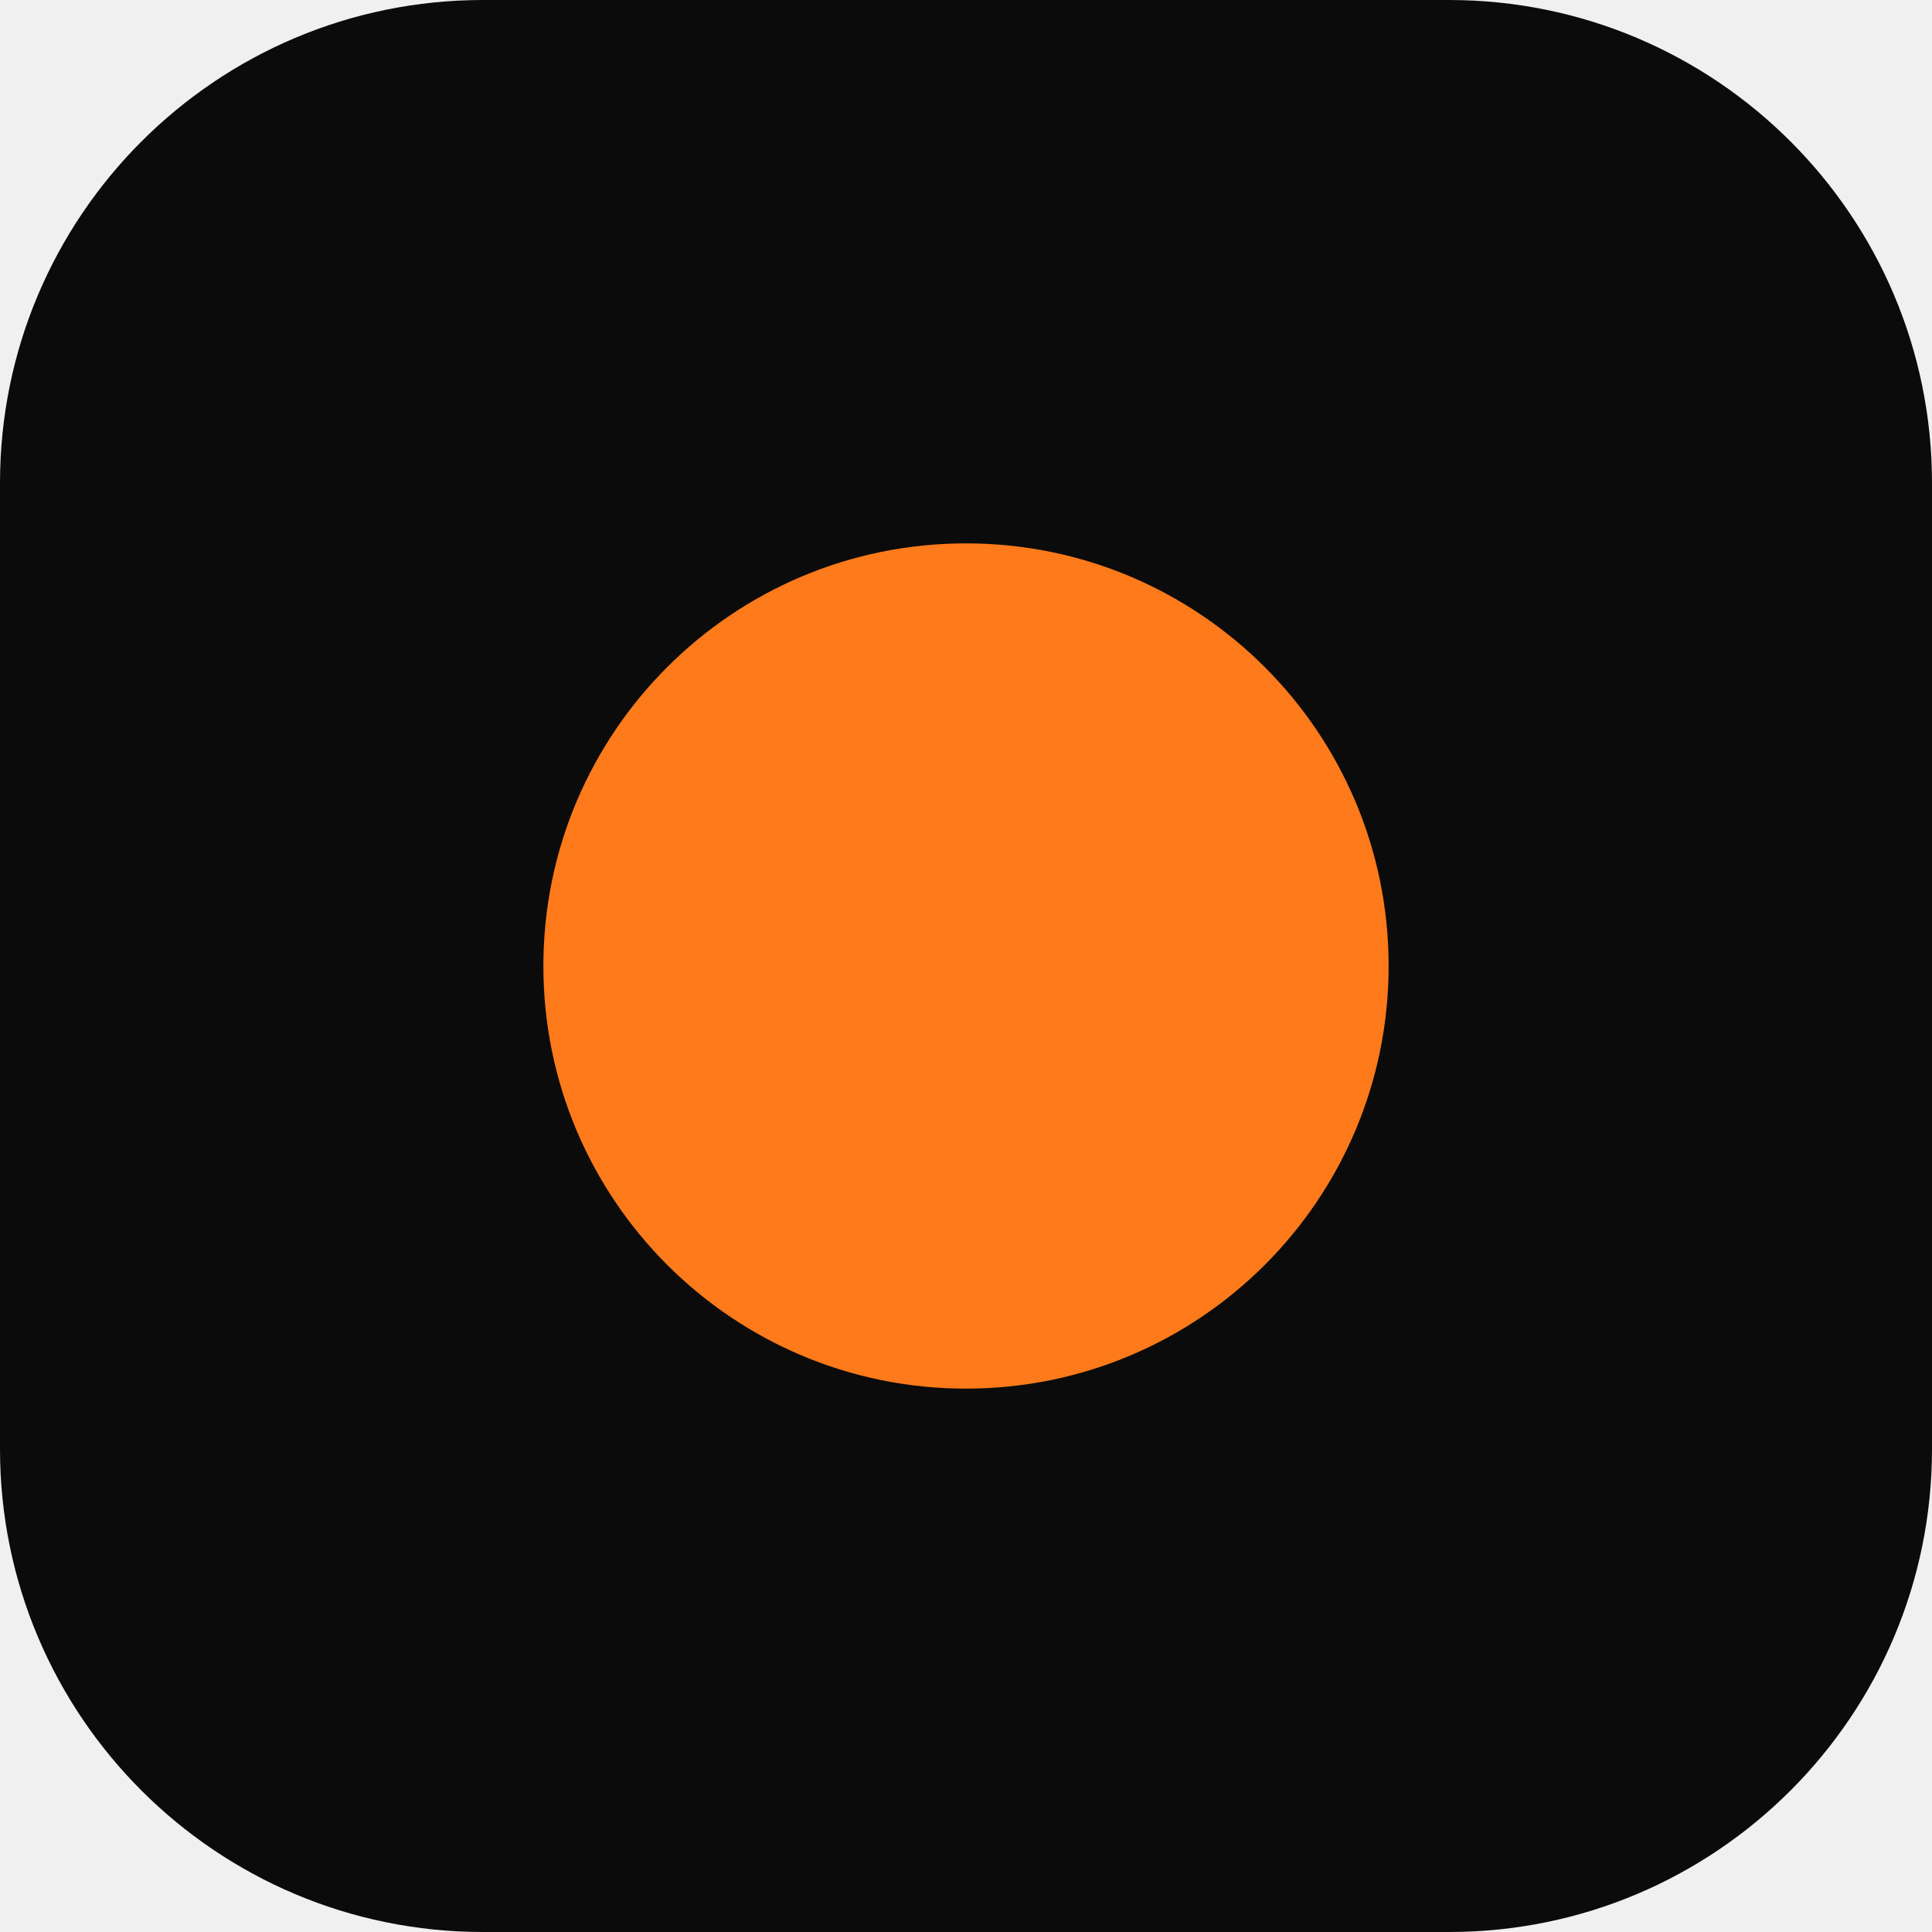
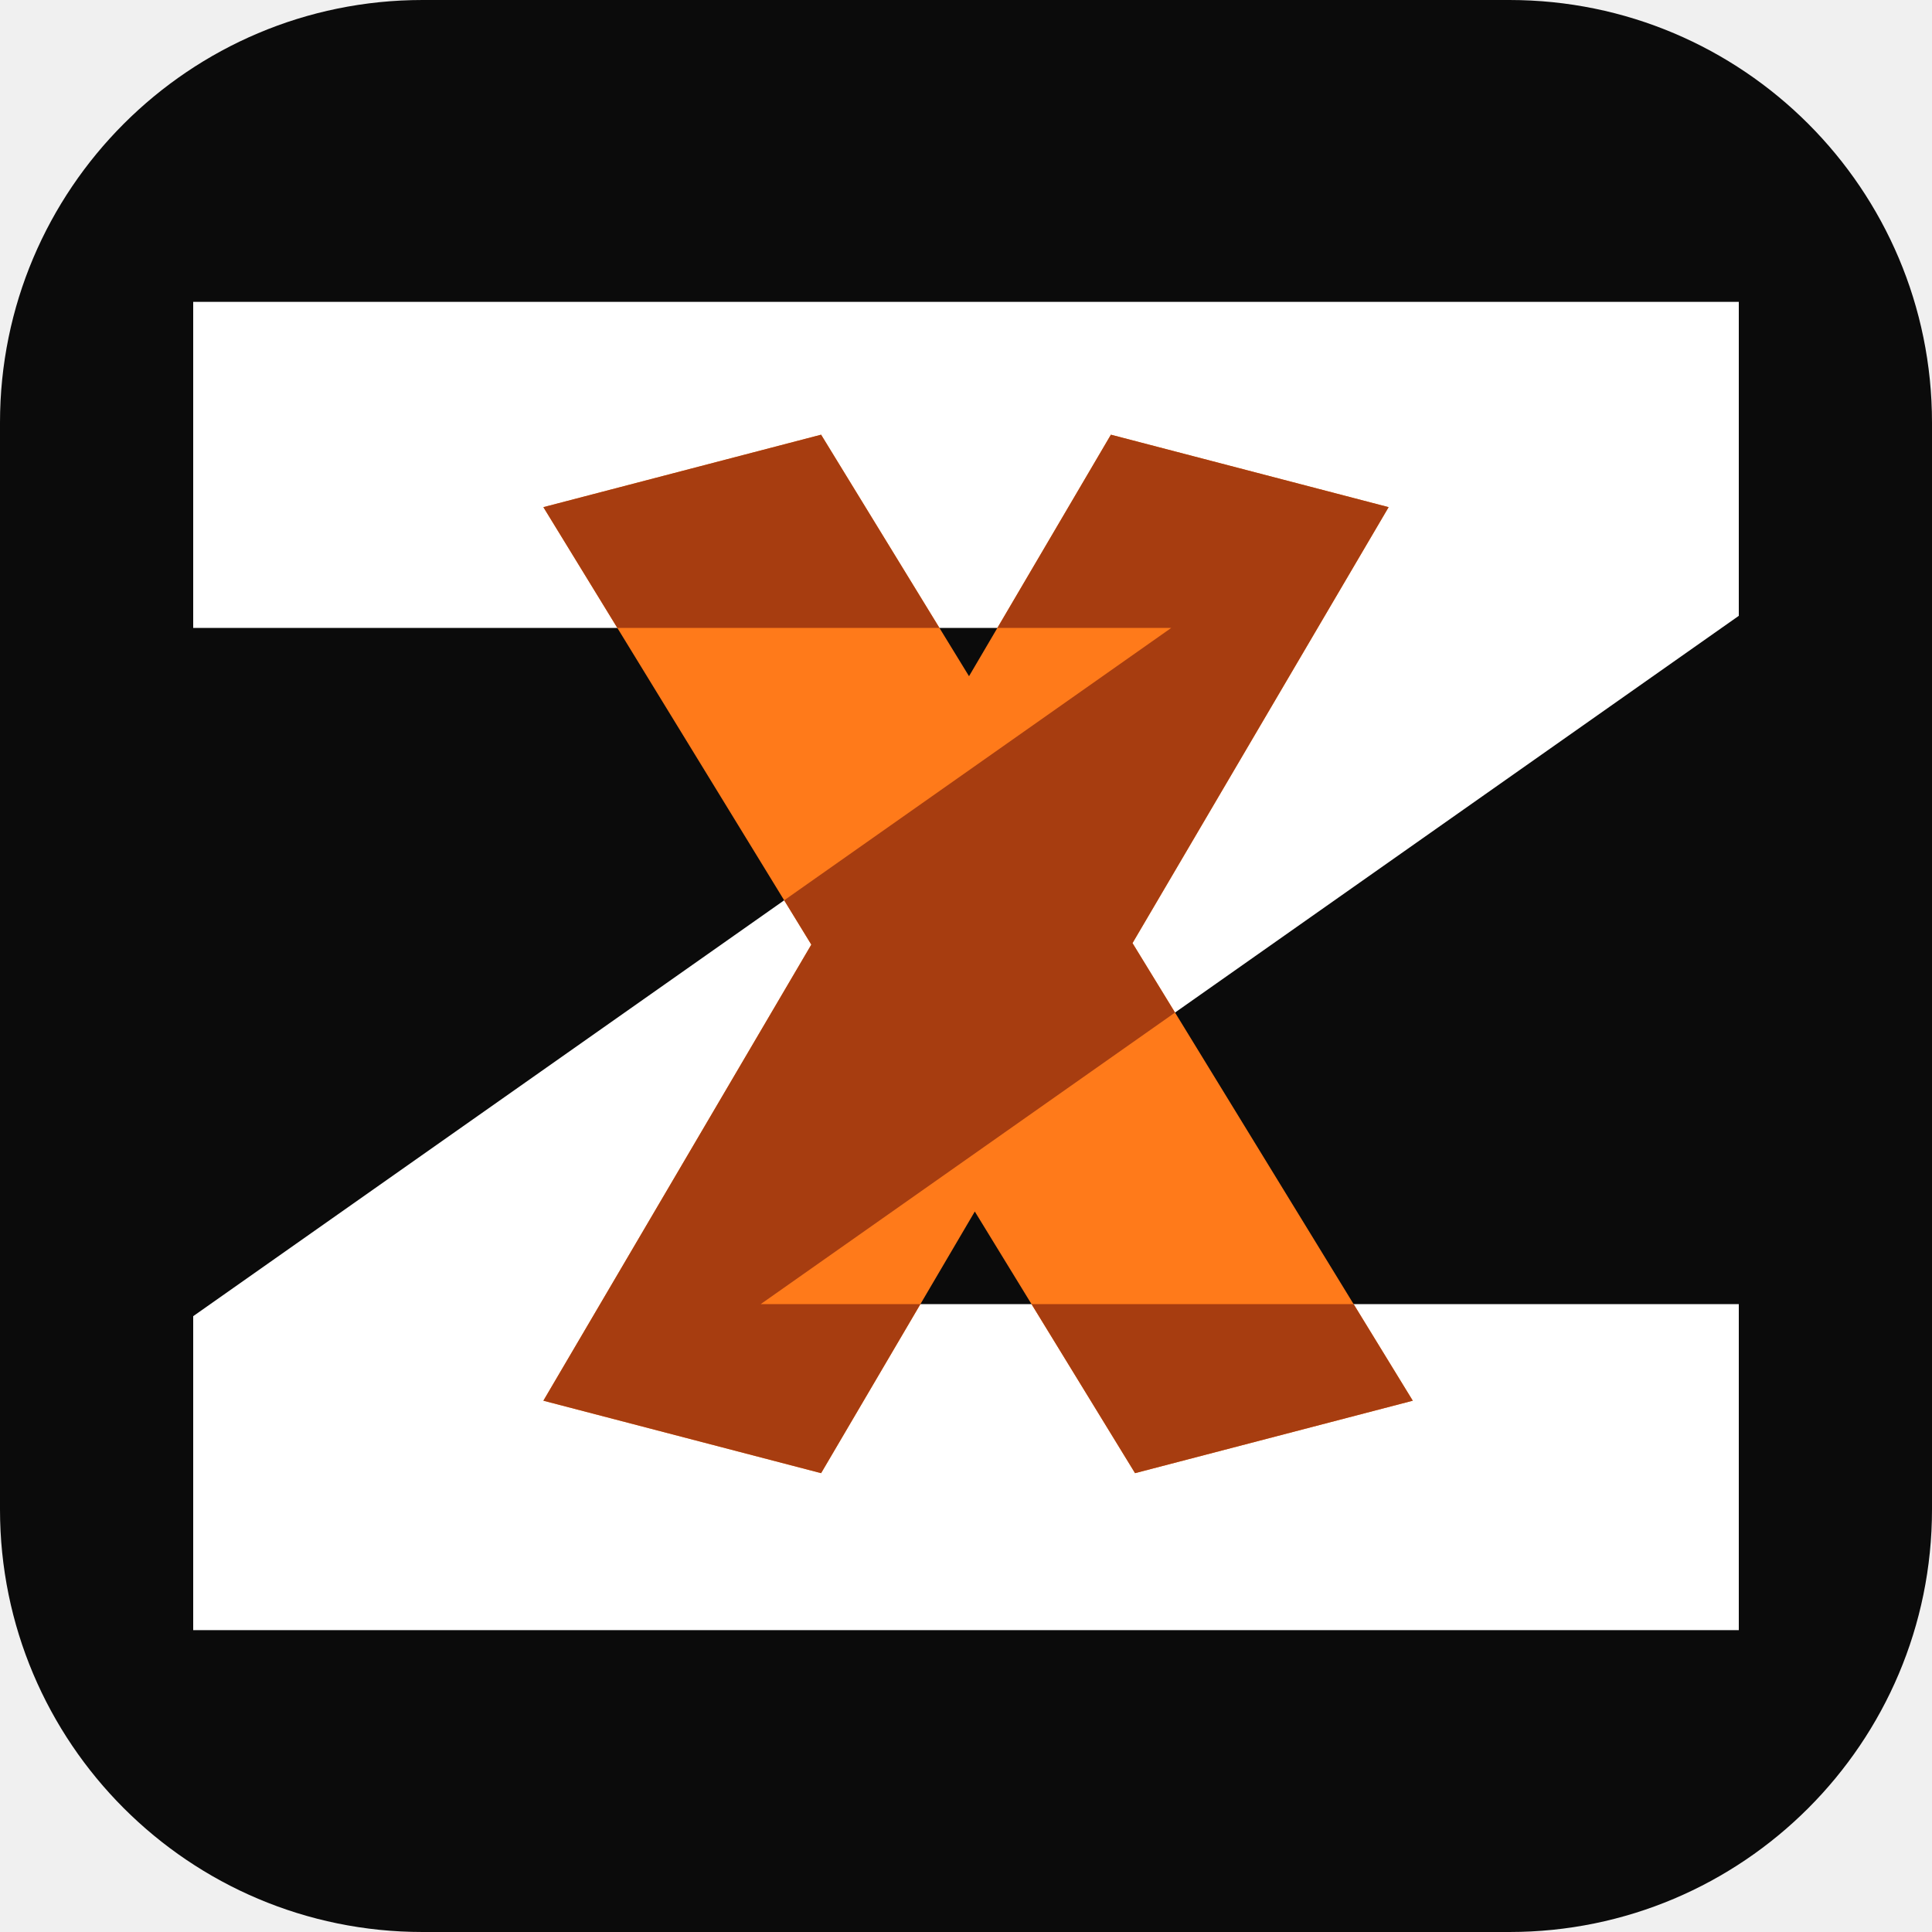
<svg xmlns="http://www.w3.org/2000/svg" viewBox="0 0 32 32">
-   <rect width="32" height="32" rx="8" fill="#0b0b0b" />
-   <circle cx="16" cy="16" r="7" fill="#ff7a1a" />
+   <rect width="32" height="32" rx="7" fill="#0b0b0b" />
+   <path fill="#FFFFFF" d="M3.2 5H28.8V10.2L12.6 21.6H28.8V27H3.2V21.8L19.4 10.4H3.2Z" />
+   <path fill="#FF7A1A" d="M9 8.4L13.6 7.2L23.4 23.2L18.8 24.4ZM18.4 7.2L23 8.4L13.6 24.4L9 23.2Z" />
+   <mask id="zx-icon">
+     <rect width="32" height="32" fill="#000" />
+     <path fill="#fff" d="M3.2 5H28.8V10.2L12.6 21.6H28.8V27H3.2V21.8L19.4 10.4H3.2Z" />
+   </mask>
+   <path fill="#A73D10" d="M9 8.4L13.6 7.2L23.4 23.2L18.8 24.4ZM18.4 7.2L23 8.4L13.6 24.4L9 23.2Z" mask="url(#zx-icon)" />
</svg>
